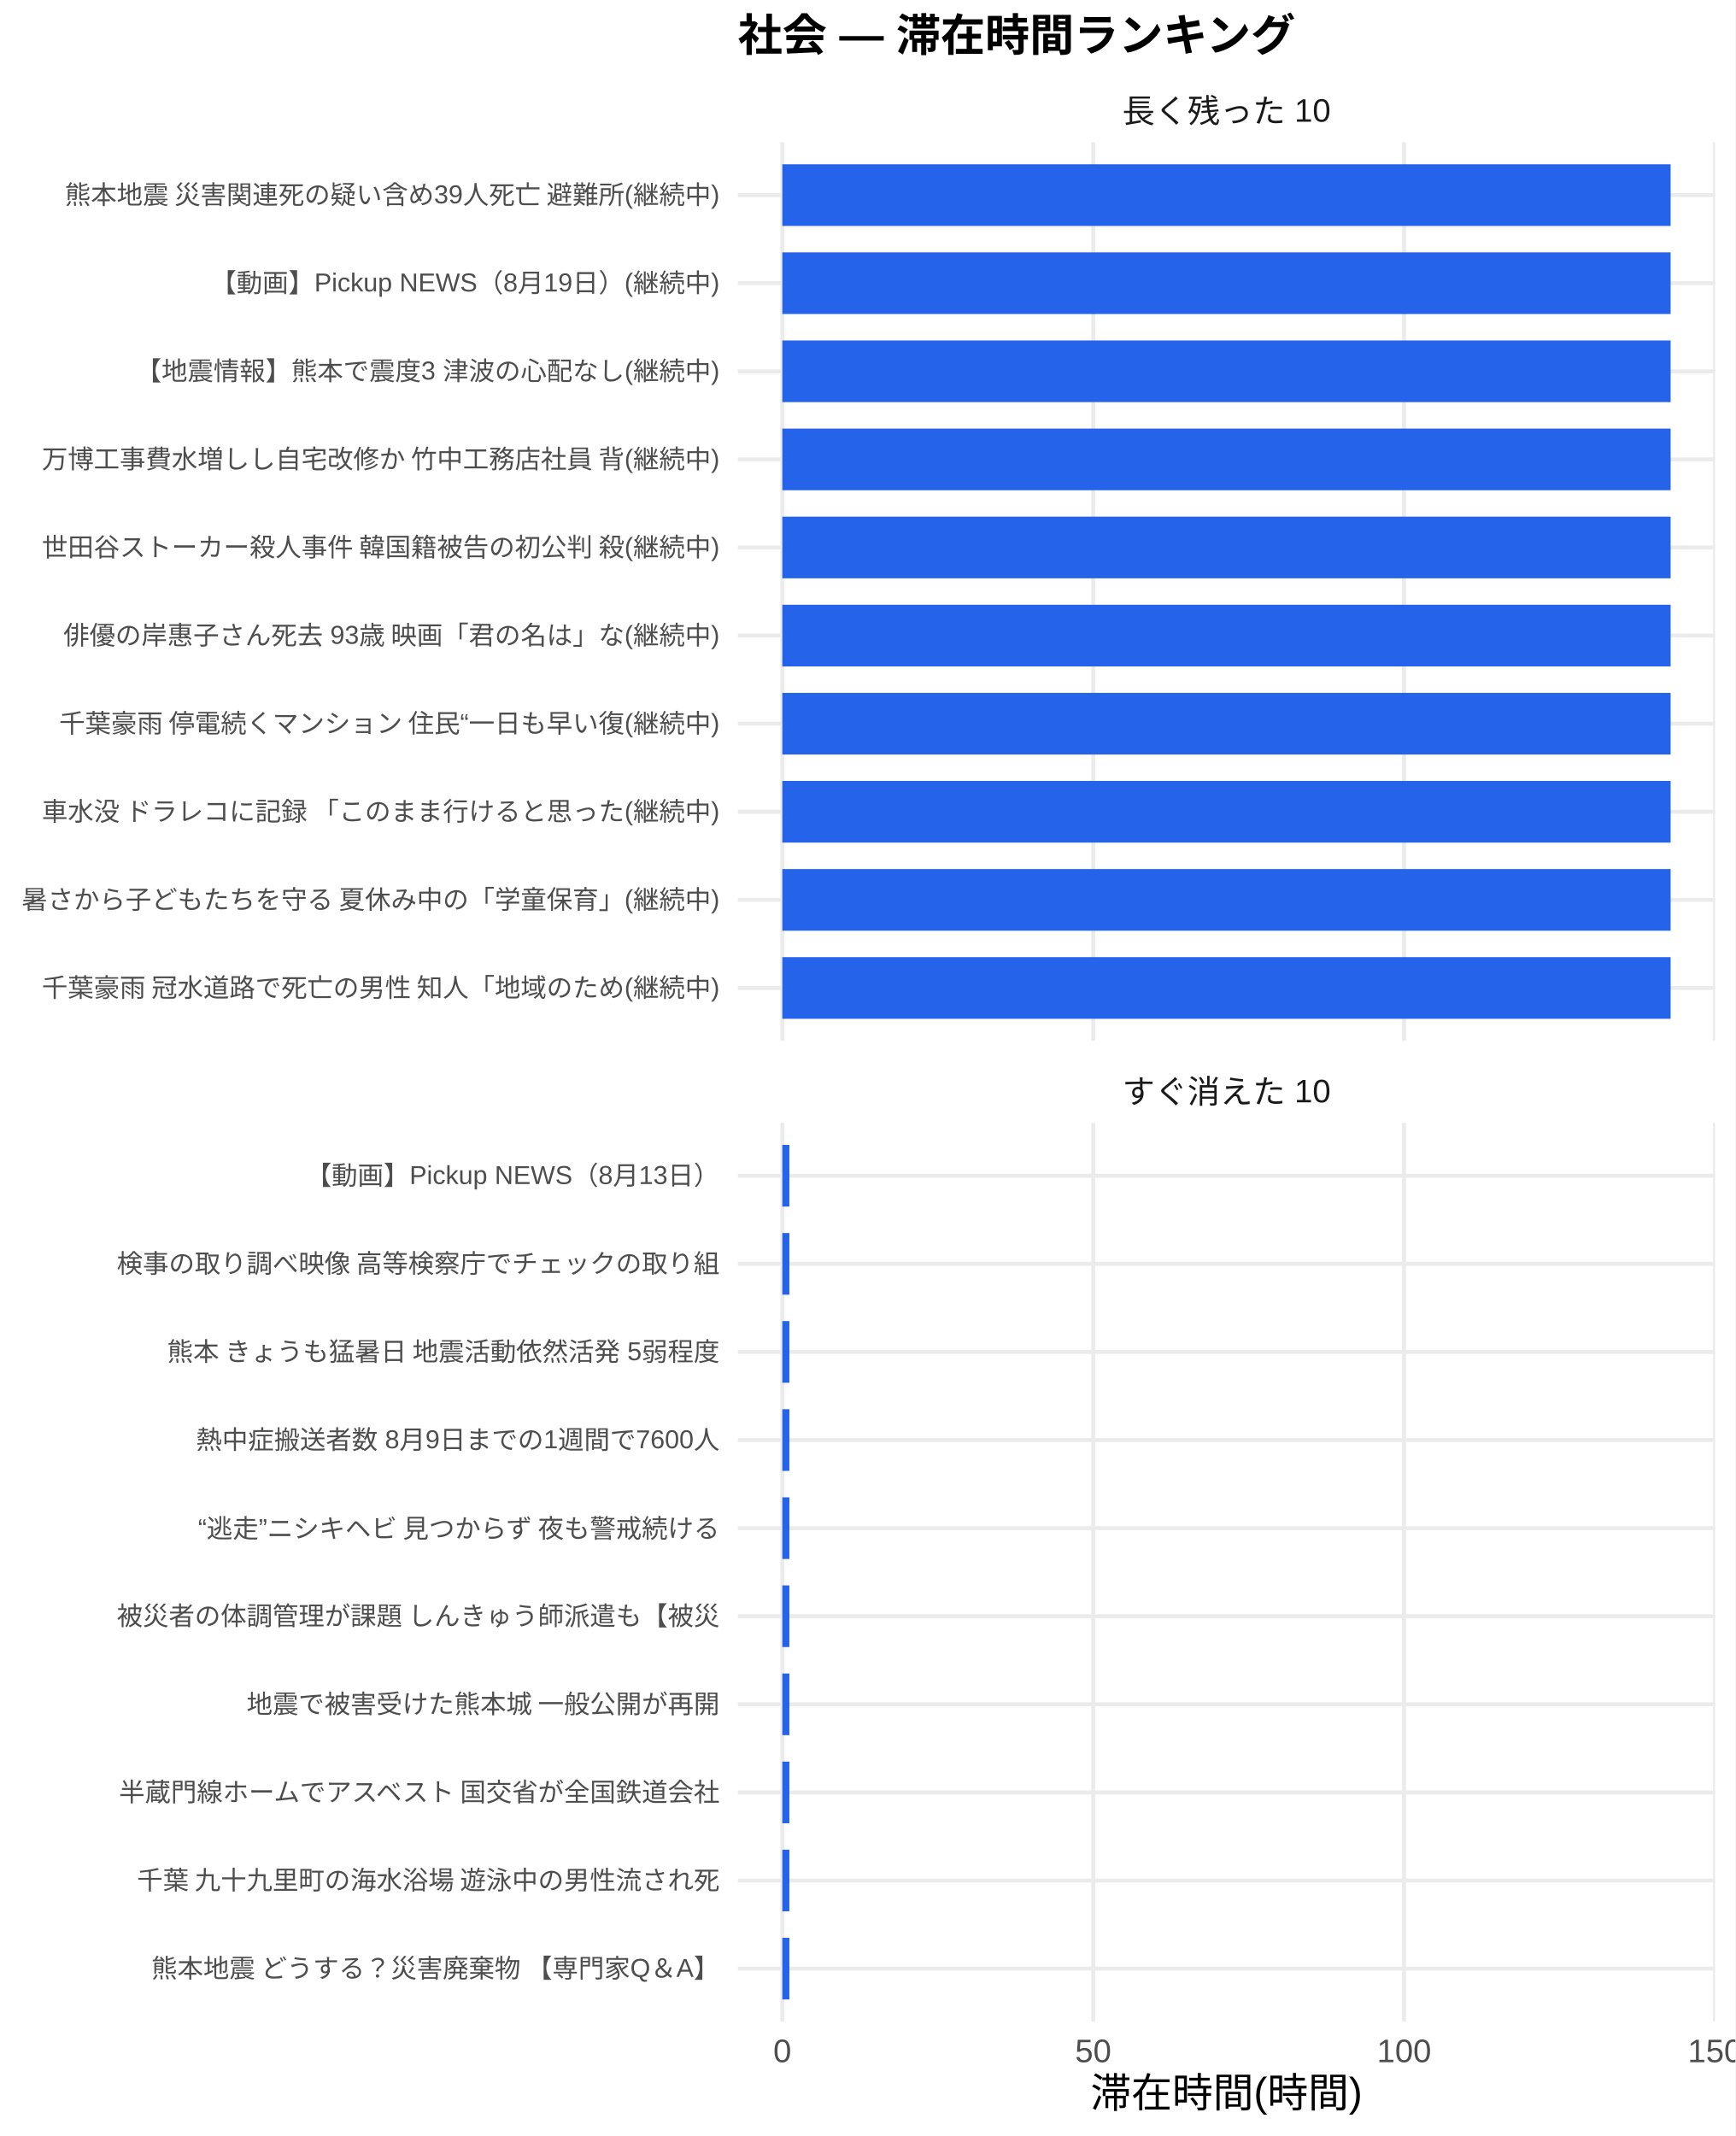
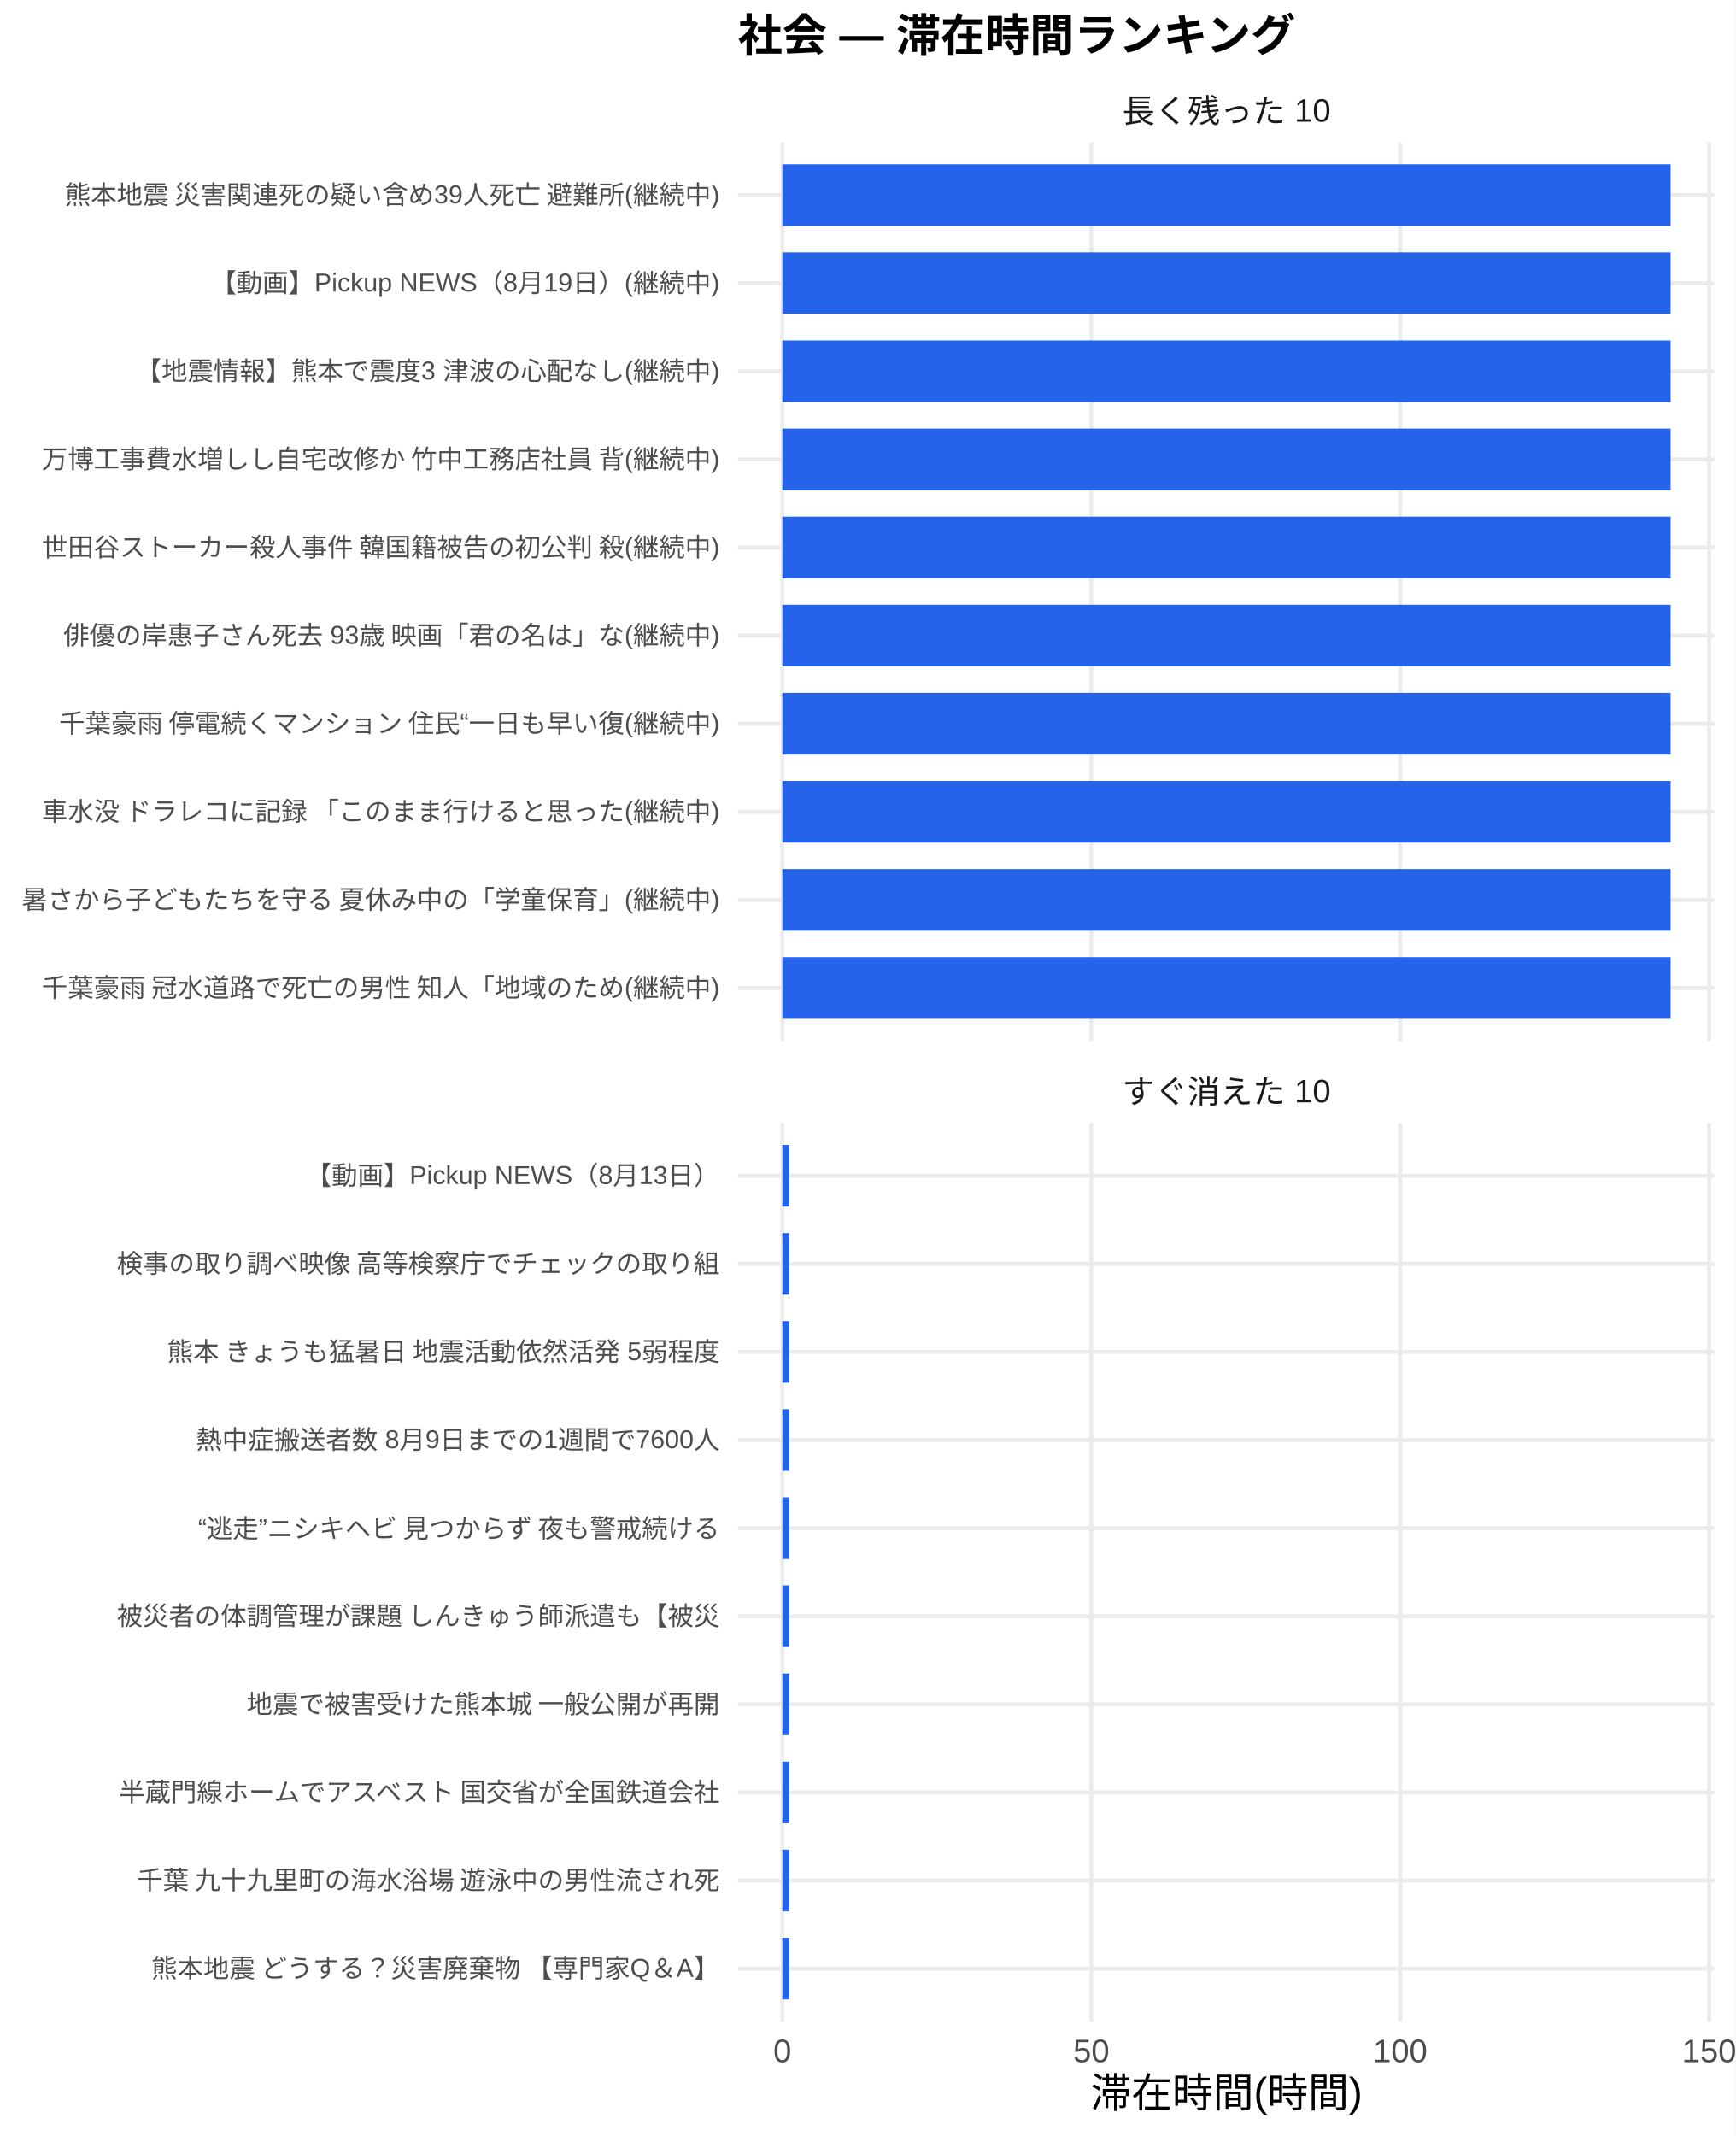
<svg xmlns="http://www.w3.org/2000/svg" width="468.00pt" height="576.00pt" viewBox="0 0 468.00 576.00">
  <g class="svglite">
    <defs>
      <style type="text/css">
    .svglite line, .svglite polyline, .svglite polygon, .svglite path, .svglite rect, .svglite circle {
      fill: none;
      stroke: #000000;
      stroke-linecap: round;
      stroke-linejoin: round;
      stroke-miterlimit: 10.00;
    }
    .svglite text {
      white-space: pre;
    }
    .svglite g.glyphgroup path {
      fill: inherit;
      stroke: none;
    }
  </style>
    </defs>
    <rect width="100%" height="100%" style="stroke: none; fill: #FFFFFF;" />
    <defs>
      <clipPath id="cpMC4wMHw0NjguMDB8MC4wMHw1NzYuMDA=">
        <rect x="0.00" y="0.00" width="468.00" height="576.00" />
      </clipPath>
    </defs>
    <g clip-path="url(#cpMC4wMHw0NjguMDB8MC4wMHw1NzYuMDA=)">
      <rect x="0" y="0.00" width="468.00" height="576.00" style="stroke-width: 1.07; stroke: none; fill: #FFFFFF;" />
    </g>
    <defs>
      <clipPath id="cpMTk5LjAwfDQ2Mi41MnwzOC4zNnwyODAuNjc=">
        <rect x="199.00" y="38.36" width="263.52" height="242.31" />
      </clipPath>
    </defs>
    <g clip-path="url(#cpMTk5LjAwfDQ2Mi41MnwzOC4zNnwyODAuNjc=)">
      <polyline points="199.00,266.42 462.52,266.42 " style="stroke-width: 1.07; stroke: #EBEBEB; stroke-linecap: butt;" />
      <polyline points="199.00,242.66 462.52,242.66 " style="stroke-width: 1.07; stroke: #EBEBEB; stroke-linecap: butt;" />
      <polyline points="199.00,218.91 462.52,218.91 " style="stroke-width: 1.07; stroke: #EBEBEB; stroke-linecap: butt;" />
      <polyline points="199.00,195.15 462.52,195.15 " style="stroke-width: 1.07; stroke: #EBEBEB; stroke-linecap: butt;" />
      <polyline points="199.00,171.39 462.52,171.39 " style="stroke-width: 1.07; stroke: #EBEBEB; stroke-linecap: butt;" />
      <polyline points="199.00,147.64 462.52,147.64 " style="stroke-width: 1.07; stroke: #EBEBEB; stroke-linecap: butt;" />
      <polyline points="199.00,123.88 462.52,123.88 " style="stroke-width: 1.07; stroke: #EBEBEB; stroke-linecap: butt;" />
      <polyline points="199.00,100.13 462.52,100.13 " style="stroke-width: 1.07; stroke: #EBEBEB; stroke-linecap: butt;" />
      <polyline points="199.00,76.37 462.52,76.37 " style="stroke-width: 1.07; stroke: #EBEBEB; stroke-linecap: butt;" />
      <polyline points="199.00,52.61 462.52,52.61 " style="stroke-width: 1.07; stroke: #EBEBEB; stroke-linecap: butt;" />
      <polyline points="210.98,280.67 210.98,38.36 " style="stroke-width: 1.07; stroke: #EBEBEB; stroke-linecap: butt;" />
-       <polyline points="294.82,280.67 294.82,38.36 " style="stroke-width: 1.07; stroke: #EBEBEB; stroke-linecap: butt;" />
-       <polyline points="378.66,280.67 378.66,38.36 " style="stroke-width: 1.07; stroke: #EBEBEB; stroke-linecap: butt;" />
-       <polyline points="462.50,280.67 462.50,38.36 " style="stroke-width: 1.07; stroke: #EBEBEB; stroke-linecap: butt;" />
+       <polyline points="294.30,280.67 294.30,38.36 " style="stroke-width: 1.07; stroke: #EBEBEB; stroke-linecap: butt;" />
+       <polyline points="377.61,280.67 377.61,38.36 " style="stroke-width: 1.07; stroke: #EBEBEB; stroke-linecap: butt;" />
+       <polyline points="460.93,280.67 460.93,38.36 " style="stroke-width: 1.07; stroke: #EBEBEB; stroke-linecap: butt;" />
      <rect x="210.98" y="44.30" width="239.56" height="16.63" style="stroke-width: 1.07; stroke: none; stroke-linecap: butt; stroke-linejoin: miter; fill: #2563EB;" />
      <rect x="210.98" y="68.05" width="239.56" height="16.63" style="stroke-width: 1.07; stroke: none; stroke-linecap: butt; stroke-linejoin: miter; fill: #2563EB;" />
      <rect x="210.98" y="91.81" width="239.56" height="16.63" style="stroke-width: 1.07; stroke: none; stroke-linecap: butt; stroke-linejoin: miter; fill: #2563EB;" />
      <rect x="210.98" y="115.57" width="239.56" height="16.63" style="stroke-width: 1.07; stroke: none; stroke-linecap: butt; stroke-linejoin: miter; fill: #2563EB;" />
      <rect x="210.98" y="139.32" width="239.56" height="16.63" style="stroke-width: 1.07; stroke: none; stroke-linecap: butt; stroke-linejoin: miter; fill: #2563EB;" />
      <rect x="210.98" y="163.08" width="239.56" height="16.63" style="stroke-width: 1.07; stroke: none; stroke-linecap: butt; stroke-linejoin: miter; fill: #2563EB;" />
      <rect x="210.98" y="186.84" width="239.56" height="16.63" style="stroke-width: 1.07; stroke: none; stroke-linecap: butt; stroke-linejoin: miter; fill: #2563EB;" />
      <rect x="210.98" y="210.59" width="239.56" height="16.63" style="stroke-width: 1.07; stroke: none; stroke-linecap: butt; stroke-linejoin: miter; fill: #2563EB;" />
      <rect x="210.98" y="234.35" width="239.56" height="16.63" style="stroke-width: 1.07; stroke: none; stroke-linecap: butt; stroke-linejoin: miter; fill: #2563EB;" />
      <rect x="210.98" y="258.10" width="239.56" height="16.63" style="stroke-width: 1.07; stroke: none; stroke-linecap: butt; stroke-linejoin: miter; fill: #2563EB;" />
    </g>
    <g clip-path="url(#cpMC4wMHw0NjguMDB8MC4wMHw1NzYuMDA=)">
</g>
    <defs>
      <clipPath id="cpMTk5LjAwfDQ2Mi41MnwzMDIuODB8NTQ1LjEy">
        <rect x="199.00" y="302.80" width="263.52" height="242.31" />
      </clipPath>
    </defs>
    <g clip-path="url(#cpMTk5LjAwfDQ2Mi41MnwzMDIuODB8NTQ1LjEy)">
      <polyline points="199.00,530.86 462.52,530.86 " style="stroke-width: 1.07; stroke: #EBEBEB; stroke-linecap: butt;" />
      <polyline points="199.00,507.11 462.52,507.11 " style="stroke-width: 1.07; stroke: #EBEBEB; stroke-linecap: butt;" />
      <polyline points="199.00,483.35 462.52,483.35 " style="stroke-width: 1.07; stroke: #EBEBEB; stroke-linecap: butt;" />
      <polyline points="199.00,459.59 462.52,459.59 " style="stroke-width: 1.07; stroke: #EBEBEB; stroke-linecap: butt;" />
      <polyline points="199.00,435.84 462.52,435.84 " style="stroke-width: 1.07; stroke: #EBEBEB; stroke-linecap: butt;" />
      <polyline points="199.00,412.08 462.52,412.08 " style="stroke-width: 1.07; stroke: #EBEBEB; stroke-linecap: butt;" />
      <polyline points="199.00,388.33 462.52,388.33 " style="stroke-width: 1.07; stroke: #EBEBEB; stroke-linecap: butt;" />
      <polyline points="199.00,364.57 462.52,364.57 " style="stroke-width: 1.07; stroke: #EBEBEB; stroke-linecap: butt;" />
      <polyline points="199.00,340.81 462.52,340.81 " style="stroke-width: 1.07; stroke: #EBEBEB; stroke-linecap: butt;" />
      <polyline points="199.00,317.06 462.52,317.06 " style="stroke-width: 1.07; stroke: #EBEBEB; stroke-linecap: butt;" />
      <polyline points="210.98,545.12 210.98,302.80 " style="stroke-width: 1.07; stroke: #EBEBEB; stroke-linecap: butt;" />
-       <polyline points="294.82,545.12 294.82,302.80 " style="stroke-width: 1.07; stroke: #EBEBEB; stroke-linecap: butt;" />
-       <polyline points="378.66,545.12 378.66,302.80 " style="stroke-width: 1.07; stroke: #EBEBEB; stroke-linecap: butt;" />
-       <polyline points="462.50,545.12 462.50,302.80 " style="stroke-width: 1.07; stroke: #EBEBEB; stroke-linecap: butt;" />
-       <rect x="210.98" y="308.74" width="1.90" height="16.63" style="stroke-width: 1.07; stroke: none; stroke-linecap: butt; stroke-linejoin: miter; fill: #2563EB;" />
-       <rect x="210.98" y="332.50" width="1.90" height="16.63" style="stroke-width: 1.07; stroke: none; stroke-linecap: butt; stroke-linejoin: miter; fill: #2563EB;" />
-       <rect x="210.98" y="356.25" width="1.90" height="16.63" style="stroke-width: 1.07; stroke: none; stroke-linecap: butt; stroke-linejoin: miter; fill: #2563EB;" />
-       <rect x="210.98" y="380.01" width="1.90" height="16.63" style="stroke-width: 1.07; stroke: none; stroke-linecap: butt; stroke-linejoin: miter; fill: #2563EB;" />
-       <rect x="210.98" y="403.77" width="1.90" height="16.63" style="stroke-width: 1.07; stroke: none; stroke-linecap: butt; stroke-linejoin: miter; fill: #2563EB;" />
-       <rect x="210.98" y="427.52" width="1.90" height="16.63" style="stroke-width: 1.07; stroke: none; stroke-linecap: butt; stroke-linejoin: miter; fill: #2563EB;" />
-       <rect x="210.98" y="451.28" width="1.90" height="16.63" style="stroke-width: 1.07; stroke: none; stroke-linecap: butt; stroke-linejoin: miter; fill: #2563EB;" />
-       <rect x="210.98" y="475.04" width="1.90" height="16.63" style="stroke-width: 1.07; stroke: none; stroke-linecap: butt; stroke-linejoin: miter; fill: #2563EB;" />
-       <rect x="210.98" y="498.79" width="1.90" height="16.63" style="stroke-width: 1.07; stroke: none; stroke-linecap: butt; stroke-linejoin: miter; fill: #2563EB;" />
-       <rect x="210.98" y="522.55" width="1.90" height="16.63" style="stroke-width: 1.07; stroke: none; stroke-linecap: butt; stroke-linejoin: miter; fill: #2563EB;" />
+       <polyline points="294.30,545.12 294.30,302.80 " style="stroke-width: 1.07; stroke: #EBEBEB; stroke-linecap: butt;" />
+       <polyline points="377.61,545.12 377.61,302.80 " style="stroke-width: 1.07; stroke: #EBEBEB; stroke-linecap: butt;" />
+       <polyline points="460.93,545.12 460.93,302.80 " style="stroke-width: 1.07; stroke: #EBEBEB; stroke-linecap: butt;" />
+       <rect x="210.98" y="308.74" width="1.89" height="16.63" style="stroke-width: 1.07; stroke: none; stroke-linecap: butt; stroke-linejoin: miter; fill: #2563EB;" />
+       <rect x="210.98" y="332.50" width="1.89" height="16.63" style="stroke-width: 1.07; stroke: none; stroke-linecap: butt; stroke-linejoin: miter; fill: #2563EB;" />
+       <rect x="210.98" y="356.25" width="1.89" height="16.63" style="stroke-width: 1.07; stroke: none; stroke-linecap: butt; stroke-linejoin: miter; fill: #2563EB;" />
+       <rect x="210.98" y="380.01" width="1.89" height="16.63" style="stroke-width: 1.07; stroke: none; stroke-linecap: butt; stroke-linejoin: miter; fill: #2563EB;" />
+       <rect x="210.98" y="403.77" width="1.89" height="16.63" style="stroke-width: 1.07; stroke: none; stroke-linecap: butt; stroke-linejoin: miter; fill: #2563EB;" />
+       <rect x="210.98" y="427.52" width="1.89" height="16.63" style="stroke-width: 1.07; stroke: none; stroke-linecap: butt; stroke-linejoin: miter; fill: #2563EB;" />
+       <rect x="210.98" y="451.28" width="1.89" height="16.63" style="stroke-width: 1.07; stroke: none; stroke-linecap: butt; stroke-linejoin: miter; fill: #2563EB;" />
+       <rect x="210.98" y="475.04" width="1.89" height="16.63" style="stroke-width: 1.07; stroke: none; stroke-linecap: butt; stroke-linejoin: miter; fill: #2563EB;" />
+       <rect x="210.98" y="498.79" width="1.89" height="16.63" style="stroke-width: 1.07; stroke: none; stroke-linecap: butt; stroke-linejoin: miter; fill: #2563EB;" />
+       <rect x="210.98" y="522.55" width="1.89" height="16.63" style="stroke-width: 1.07; stroke: none; stroke-linecap: butt; stroke-linejoin: miter; fill: #2563EB;" />
    </g>
    <g clip-path="url(#cpMC4wMHw0NjguMDB8MC4wMHw1NzYuMDA=)">
</g>
    <defs>
      <clipPath id="cpMTk5LjAwfDQ2Mi41MnwyODYuMTV8MzAyLjgw">
        <rect x="199.00" y="286.15" width="263.52" height="16.65" />
      </clipPath>
    </defs>
    <g clip-path="url(#cpMTk5LjAwfDQ2Mi41MnwyODYuMTV8MzAyLjgw)">
      <text x="330.76" y="297.50" text-anchor="middle" style="font-size: 8.80px;fill: #1A1A1A; font-family: &quot;Liberation Sans&quot;;" textLength="56.20px" lengthAdjust="spacingAndGlyphs">すぐ消えた 10</text>
    </g>
    <g clip-path="url(#cpMC4wMHw0NjguMDB8MC4wMHw1NzYuMDA=)">
</g>
    <defs>
      <clipPath id="cpMTk5LjAwfDQ2Mi41MnwyMS43MXwzOC4zNg==">
        <rect x="199.00" y="21.71" width="263.52" height="16.65" />
      </clipPath>
    </defs>
    <g clip-path="url(#cpMTk5LjAwfDQ2Mi41MnwyMS43MXwzOC4zNg==)">
      <text x="330.76" y="33.06" text-anchor="middle" style="font-size: 8.80px;fill: #1A1A1A; font-family: &quot;Liberation Sans&quot;;" textLength="56.20px" lengthAdjust="spacingAndGlyphs">長く残った 10</text>
    </g>
    <g clip-path="url(#cpMC4wMHw0NjguMDB8MC4wMHw1NzYuMDA=)">
      <text x="210.98" y="556.10" text-anchor="middle" style="font-size: 8.80px;fill: #4D4D4D; font-family: &quot;Liberation Sans&quot;;" textLength="4.89px" lengthAdjust="spacingAndGlyphs">0</text>
-       <text x="294.82" y="556.10" text-anchor="middle" style="font-size: 8.80px;fill: #4D4D4D; font-family: &quot;Liberation Sans&quot;;" textLength="9.78px" lengthAdjust="spacingAndGlyphs">50</text>
-       <text x="378.66" y="556.10" text-anchor="middle" style="font-size: 8.80px;fill: #4D4D4D; font-family: &quot;Liberation Sans&quot;;" textLength="14.67px" lengthAdjust="spacingAndGlyphs">100</text>
-       <text x="462.50" y="556.10" text-anchor="middle" style="font-size: 8.80px;fill: #4D4D4D; font-family: &quot;Liberation Sans&quot;;" textLength="14.67px" lengthAdjust="spacingAndGlyphs">150</text>
+       <text x="294.30" y="556.10" text-anchor="middle" style="font-size: 8.80px;fill: #4D4D4D; font-family: &quot;Liberation Sans&quot;;" textLength="9.78px" lengthAdjust="spacingAndGlyphs">50</text>
+       <text x="377.61" y="556.10" text-anchor="middle" style="font-size: 8.80px;fill: #4D4D4D; font-family: &quot;Liberation Sans&quot;;" textLength="14.67px" lengthAdjust="spacingAndGlyphs">100</text>
+       <text x="460.93" y="556.10" text-anchor="middle" style="font-size: 8.80px;fill: #4D4D4D; font-family: &quot;Liberation Sans&quot;;" textLength="14.67px" lengthAdjust="spacingAndGlyphs">150</text>
      <text x="194.07" y="268.83" text-anchor="end" style="font-size: 7.00px;fill: #4D4D4D; font-family: &quot;Liberation Sans&quot;;" textLength="183.53px" lengthAdjust="spacingAndGlyphs">千葉豪雨 冠水道路で死亡の男性 知人「地域のため(継続中)</text>
      <text x="194.07" y="245.07" text-anchor="end" style="font-size: 7.00px;fill: #4D4D4D; font-family: &quot;Liberation Sans&quot;;" textLength="188.59px" lengthAdjust="spacingAndGlyphs">暑さから子どもたちを守る 夏休み中の「学童保育」(継続中)</text>
      <text x="194.07" y="221.31" text-anchor="end" style="font-size: 7.00px;fill: #4D4D4D; font-family: &quot;Liberation Sans&quot;;" textLength="183.53px" lengthAdjust="spacingAndGlyphs">車水没 ドラレコに記録 「このまま行けると思った(継続中)</text>
      <text x="194.07" y="197.56" text-anchor="end" style="font-size: 7.00px;fill: #4D4D4D; font-family: &quot;Liberation Sans&quot;;" textLength="178.86px" lengthAdjust="spacingAndGlyphs">千葉豪雨 停電続くマンション 住民“一日も早い復(継続中)</text>
      <text x="194.07" y="173.80" text-anchor="end" style="font-size: 7.00px;fill: #4D4D4D; font-family: &quot;Liberation Sans&quot;;" textLength="177.31px" lengthAdjust="spacingAndGlyphs">俳優の岸惠子さん死去 93歳 映画「君の名は」な(継続中)</text>
      <text x="194.07" y="150.05" text-anchor="end" style="font-size: 7.00px;fill: #4D4D4D; font-family: &quot;Liberation Sans&quot;;" textLength="183.53px" lengthAdjust="spacingAndGlyphs">世田谷ストーカー殺人事件 韓国籍被告の初公判 殺(継続中)</text>
      <text x="194.07" y="126.29" text-anchor="end" style="font-size: 7.00px;fill: #4D4D4D; font-family: &quot;Liberation Sans&quot;;" textLength="183.53px" lengthAdjust="spacingAndGlyphs">万博工事費水増しし自宅改修か 竹中工務店社員 背(継続中)</text>
      <text x="194.07" y="102.53" text-anchor="end" style="font-size: 7.00px;fill: #4D4D4D; font-family: &quot;Liberation Sans&quot;;" textLength="157.48px" lengthAdjust="spacingAndGlyphs">【地震情報】熊本で震度3 津波の心配なし(継続中)</text>
      <text x="194.07" y="78.78" text-anchor="end" style="font-size: 7.00px;fill: #4D4D4D; font-family: &quot;Liberation Sans&quot;;" textLength="137.30px" lengthAdjust="spacingAndGlyphs">【動画】Pickup NEWS（8月19日）(継続中)</text>
      <text x="194.07" y="55.02" text-anchor="end" style="font-size: 7.00px;fill: #4D4D4D; font-family: &quot;Liberation Sans&quot;;" textLength="177.31px" lengthAdjust="spacingAndGlyphs">熊本地震 災害関連死の疑い含め39人死亡 避難所(継続中)</text>
      <text x="194.07" y="533.27" text-anchor="end" style="font-size: 7.00px;fill: #4D4D4D; font-family: &quot;Liberation Sans&quot;;" textLength="153.98px" lengthAdjust="spacingAndGlyphs">熊本地震 どうする？災害廃棄物 【専門家Q＆A】</text>
      <text x="194.07" y="509.51" text-anchor="end" style="font-size: 7.00px;fill: #4D4D4D; font-family: &quot;Liberation Sans&quot;;" textLength="157.88px" lengthAdjust="spacingAndGlyphs">千葉 九十九里町の海水浴場 遊泳中の男性流され死</text>
      <text x="194.07" y="485.76" text-anchor="end" style="font-size: 7.00px;fill: #4D4D4D; font-family: &quot;Liberation Sans&quot;;" textLength="162.94px" lengthAdjust="spacingAndGlyphs">半蔵門線ホームでアスベスト 国交省が全国鉄道会社</text>
      <text x="194.07" y="462.00" text-anchor="end" style="font-size: 7.00px;fill: #4D4D4D; font-family: &quot;Liberation Sans&quot;;" textLength="127.94px" lengthAdjust="spacingAndGlyphs">地震で被害受けた熊本城 一般公開が再開</text>
      <text x="194.07" y="438.25" text-anchor="end" style="font-size: 7.00px;fill: #4D4D4D; font-family: &quot;Liberation Sans&quot;;" textLength="162.94px" lengthAdjust="spacingAndGlyphs">被災者の体調管理が課題 しんきゅう師派遣も【被災</text>
      <text x="194.07" y="414.49" text-anchor="end" style="font-size: 7.00px;fill: #4D4D4D; font-family: &quot;Liberation Sans&quot;;" textLength="143.47px" lengthAdjust="spacingAndGlyphs">“逃走”ニシキヘビ 見つからず 夜も警戒続ける </text>
      <text x="194.07" y="390.73" text-anchor="end" style="font-size: 7.00px;fill: #4D4D4D; font-family: &quot;Liberation Sans&quot;;" textLength="141.17px" lengthAdjust="spacingAndGlyphs">熱中症搬送者数 8月9日までの1週間で7600人</text>
      <text x="194.07" y="366.98" text-anchor="end" style="font-size: 7.00px;fill: #4D4D4D; font-family: &quot;Liberation Sans&quot;;" textLength="149.70px" lengthAdjust="spacingAndGlyphs">熊本 きょうも猛暑日 地震活動依然活発 5弱程度</text>
      <text x="194.07" y="343.22" text-anchor="end" style="font-size: 7.00px;fill: #4D4D4D; font-family: &quot;Liberation Sans&quot;;" textLength="162.94px" lengthAdjust="spacingAndGlyphs">検事の取り調べ映像 高等検察庁でチェックの取り組</text>
      <text x="194.07" y="319.47" text-anchor="end" style="font-size: 7.00px;fill: #4D4D4D; font-family: &quot;Liberation Sans&quot;;" textLength="111.64px" lengthAdjust="spacingAndGlyphs">【動画】Pickup NEWS（8月13日）</text>
      <text x="330.76" y="568.24" text-anchor="middle" style="font-size: 11.00px; font-family: &quot;Liberation Sans&quot;;" textLength="73.31px" lengthAdjust="spacingAndGlyphs">滞在時間(時間)</text>
      <text x="199.00" y="13.74" style="font-size: 12.00px; font-weight: bold; font-family: &quot;Liberation Sans&quot;;" textLength="150.66px" lengthAdjust="spacingAndGlyphs">社会 — 滞在時間ランキング</text>
    </g>
  </g>
</svg>
